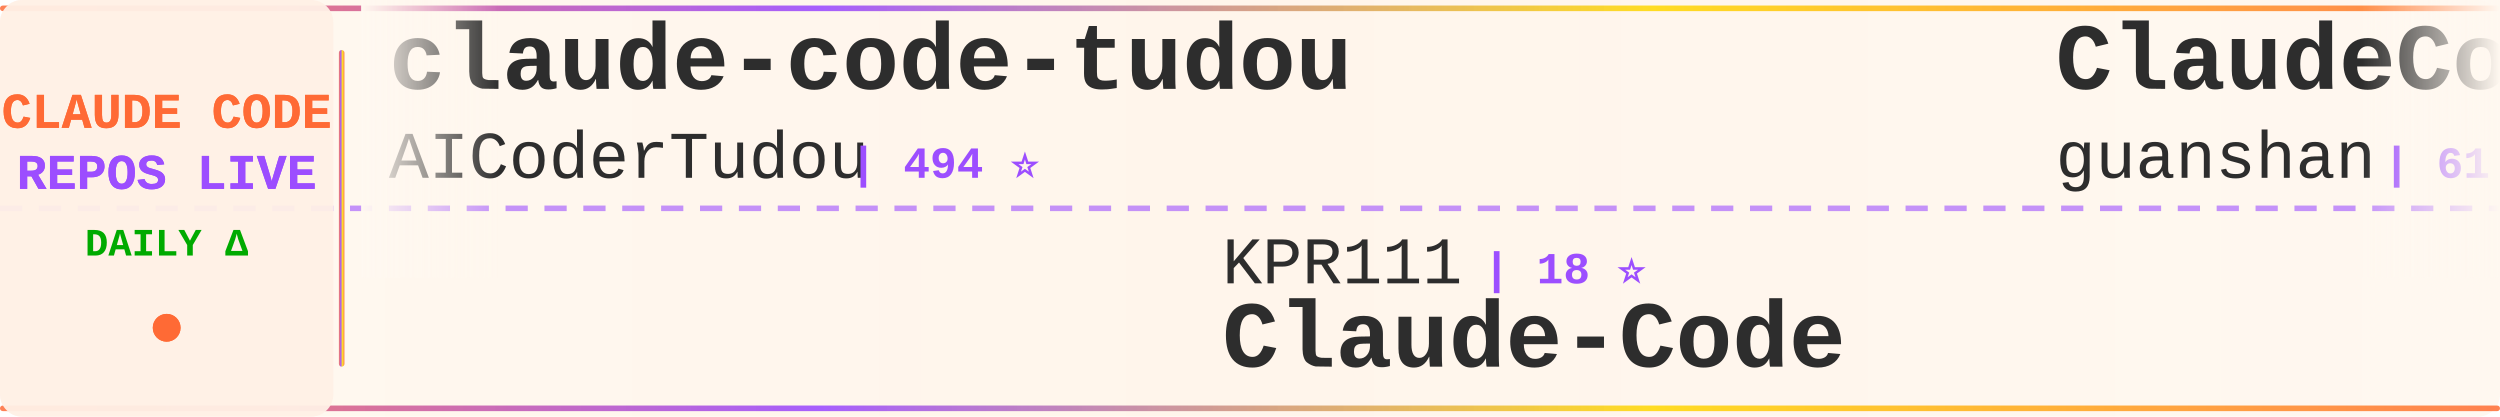
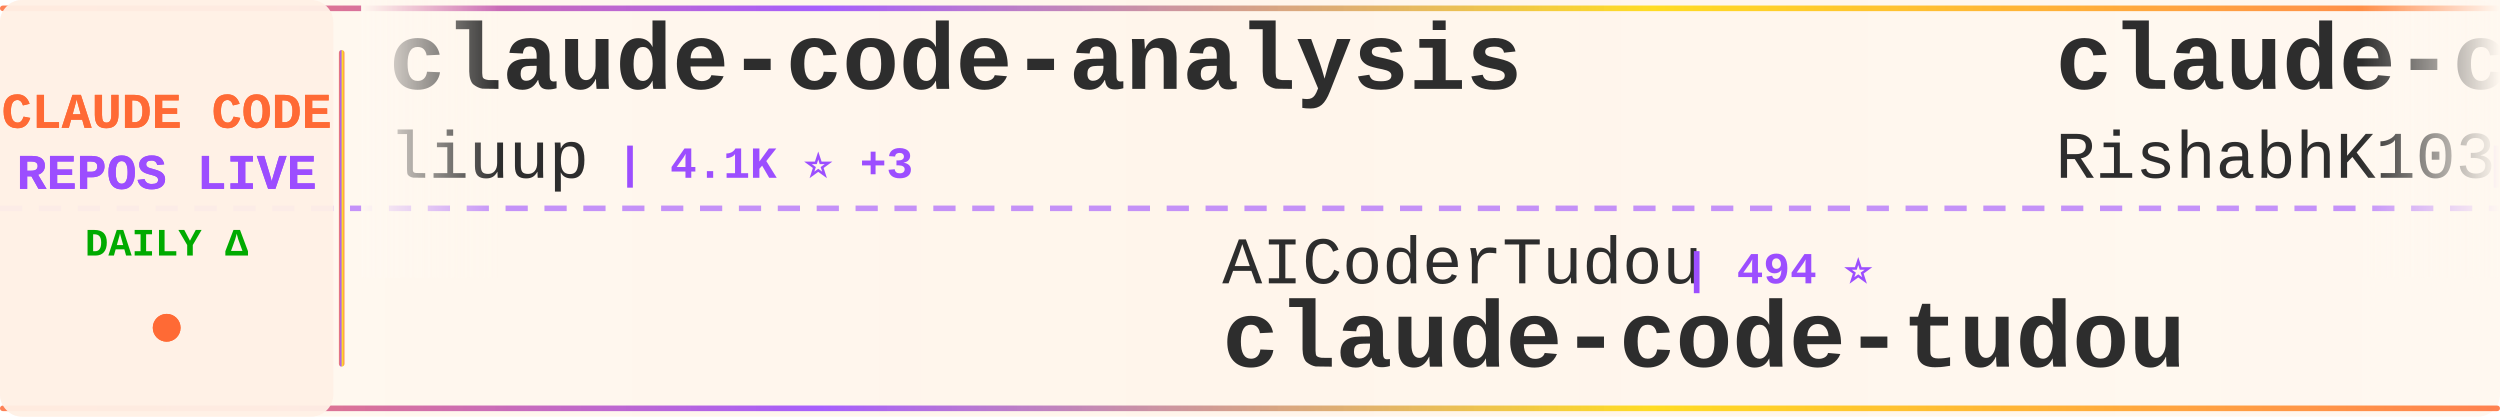
<svg xmlns="http://www.w3.org/2000/svg" width="900" height="150">
  <defs>
    <linearGradient id="tickerBg" x1="0%" y1="0%" x2="100%" y2="0%">
      <stop offset="0%" style="stop-color:#fff8f0;stop-opacity:0.98" />
      <stop offset="50%" style="stop-color:#fff5eb;stop-opacity:1" />
      <stop offset="100%" style="stop-color:#fff8f0;stop-opacity:0.98" />
    </linearGradient>
    <linearGradient id="borderGrad" x1="0%" y1="0%" x2="100%" y2="0%">
      <stop offset="0%" style="stop-color:#FF6B35;stop-opacity:0.85">
        <animate attributeName="stop-opacity" values="0.85;1;0.85" dur="2s" repeatCount="indefinite" />
      </stop>
      <stop offset="33%" style="stop-color:#9C4EFF;stop-opacity:0.9">
        <animate attributeName="stop-opacity" values="0.9;1;0.9" dur="2.2s" repeatCount="indefinite" />
      </stop>
      <stop offset="66%" style="stop-color:#FFD700;stop-opacity:0.85">
        <animate attributeName="stop-opacity" values="0.85;1;0.85" dur="1.8s" repeatCount="indefinite" />
      </stop>
      <stop offset="100%" style="stop-color:#FF6B35;stop-opacity:0.85">
        <animate attributeName="stop-opacity" values="0.85;1;0.85" dur="2s" repeatCount="indefinite" />
      </stop>
    </linearGradient>
    <filter id="textGlow">
      <feGaussianBlur stdDeviation="0.15" result="coloredBlur" />
      <feMerge>
        <feMergeNode in="coloredBlur" />
        <feMergeNode in="SourceGraphic" />
      </feMerge>
    </filter>
    <filter id="metricGlow">
      <feGaussianBlur stdDeviation="0.2" result="coloredBlur" />
      <feMerge>
        <feMergeNode in="coloredBlur" />
        <feMergeNode in="SourceGraphic" />
      </feMerge>
    </filter>
    <linearGradient id="leftFade" x1="0%" y1="0%" x2="100%" y2="0%">
      <stop offset="0%" style="stop-color:#fff8f0;stop-opacity:1" />
      <stop offset="100%" style="stop-color:#fff8f0;stop-opacity:0" />
    </linearGradient>
    <linearGradient id="rightFade" x1="0%" y1="0%" x2="100%" y2="0%">
      <stop offset="0%" style="stop-color:#fff8f0;stop-opacity:0" />
      <stop offset="100%" style="stop-color:#fff8f0;stop-opacity:1" />
    </linearGradient>
  </defs>
  <rect width="900" height="150" fill="url(#tickerBg)" rx="8" />
  <rect x="0" y="2" width="900" height="2" fill="url(#borderGrad)" rx="1" />
  <rect x="0" y="146" width="900" height="2" fill="url(#borderGrad)" rx="1" />
  <line x1="0" y1="75" x2="900" y2="75" stroke="#9C4EFF" stroke-width="2" stroke-dasharray="8 6" opacity="0.6" />
  <rect x="0" y="0" width="120" height="150" fill="#fff0e6" opacity="0.95" rx="8" />
  <text x="60" y="46" font-family="'Courier New', monospace" font-size="18" font-weight="bold" fill="#FF6B35" text-anchor="middle" filter="url(#textGlow)">
    CLAUDE CODE
  </text>
  <text x="60" y="68" font-family="'Courier New', monospace" font-size="18" font-weight="bold" fill="#9C4EFF" text-anchor="middle" filter="url(#textGlow)">
    REPOS LIVE
  </text>
  <text x="60" y="92" font-family="'Courier New', monospace" font-size="14" font-weight="bold" fill="#00aa00" text-anchor="middle">
    DAILY Δ
  </text>
  <circle cx="60" cy="118" r="5" fill="#FF6B35" filter="url(#metricGlow)">
    <animate attributeName="r" values="4;6;4" dur="1.5s" repeatCount="indefinite" />
    <animate attributeName="opacity" values="0.6;1;0.6" dur="1.5s" repeatCount="indefinite" />
  </circle>
  <rect x="122" y="18" width="2" height="114" fill="url(#borderGrad)" rx="1" />
  <clipPath id="tickerClip">
    <rect x="130" y="0" width="770" height="150" />
  </clipPath>
  <g clip-path="url(#tickerClip)">
    <g id="tickerItems">
      <animateTransform attributeName="transform" attributeType="XML" type="translate" from="0 0" to="-3000 0" dur="54s" repeatCount="indefinite" />
      <g transform="translate(0, 0)">
-         <text x="140" y="32" font-family="'Courier New', monospace" font-size="34" font-weight="bold" fill="#2d2d2d">claude-code-tudou</text>
-         <text x="140" y="64" font-family="'Courier New', monospace" font-size="24" font-weight="normal" fill="#2d2d2d" opacity="1.0">AICoderTudou</text>
-         <text x="306" y="64" font-family="'Courier New', monospace" font-size="16" font-weight="bold" fill="#9C4EFF"> | 494 ⭐</text>
+         <text x="140" y="32" font-family="'Courier New', monospace" font-size="34" font-weight="bold" fill="#2d2d2d">claude-code-analysis</text>
+         <text x="140" y="64" font-family="'Courier New', monospace" font-size="24" font-weight="normal" fill="#2d2d2d" opacity="1.0">liuup</text>
+         <text x="222" y="64" font-family="'Courier New', monospace" font-size="16" font-weight="bold" fill="#9C4EFF"> | 4.1K ⭐ +3</text>
      </g>
      <g transform="translate(300, 0)">
-         <text x="140" y="102" font-family="'Courier New', monospace" font-size="24" font-weight="normal" fill="#2d2d2d" opacity="1.0">KPR111</text>
-         <text x="234" y="102" font-family="'Courier New', monospace" font-size="16" font-weight="bold" fill="#9C4EFF"> | 18 ⭐</text>
-         <text x="140" y="132" font-family="'Courier New', monospace" font-size="34" font-weight="bold" fill="#2d2d2d">Claude-Code</text>
+         <text x="140" y="102" font-family="'Courier New', monospace" font-size="24" font-weight="normal" fill="#2d2d2d" opacity="1.0">AICoderTudou</text>
+         <text x="306" y="102" font-family="'Courier New', monospace" font-size="16" font-weight="bold" fill="#9C4EFF"> | 494 ⭐</text>
+         <text x="140" y="132" font-family="'Courier New', monospace" font-size="34" font-weight="bold" fill="#2d2d2d">claude-code-tudou</text>
      </g>
      <g transform="translate(600, 0)">
-         <text x="140" y="32" font-family="'Courier New', monospace" font-size="34" font-weight="bold" fill="#2d2d2d">ClaudeCode</text>
-         <text x="140" y="64" font-family="'Courier New', monospace" font-size="24" font-weight="normal" fill="#2d2d2d" opacity="1.0">guanshan</text>
-         <text x="258" y="64" font-family="'Courier New', monospace" font-size="16" font-weight="bold" fill="#9C4EFF"> | 61 ⭐</text>
-       </g>
-       <g transform="translate(900, 0)">
-         <text x="140" y="102" font-family="'Courier New', monospace" font-size="24" font-weight="normal" fill="#2d2d2d" opacity="1.0">Pimzino</text>
-         <text x="246" y="102" font-family="'Courier New', monospace" font-size="16" font-weight="bold" fill="#9C4EFF"> | 3.9K ⭐ -1</text>
-         <text x="140" y="132" font-family="'Courier New', monospace" font-size="34" font-weight="bold" fill="#2d2d2d">claude-code-spec-workflo...</text>
-       </g>
-       <g transform="translate(1200, 0)">
-         <text x="140" y="32" font-family="'Courier New', monospace" font-size="34" font-weight="bold" fill="#2d2d2d">edmunds-claude-code</text>
-         <text x="140" y="64" font-family="'Courier New', monospace" font-size="24" font-weight="normal" fill="#2d2d2d" opacity="1.0">edmund-io</text>
-         <text x="270" y="64" font-family="'Courier New', monospace" font-size="16" font-weight="bold" fill="#9C4EFF"> | 1.5K ⭐</text>
-       </g>
-       <g transform="translate(1500, 0)">
-         <text x="140" y="102" font-family="'Courier New', monospace" font-size="24" font-weight="normal" fill="#2d2d2d" opacity="1.0">fuergaosi233</text>
-         <text x="306" y="102" font-family="'Courier New', monospace" font-size="16" font-weight="bold" fill="#9C4EFF"> | 2.8K ⭐</text>
-         <text x="140" y="132" font-family="'Courier New', monospace" font-size="34" font-weight="bold" fill="#2d2d2d">claude-code-proxy</text>
-       </g>
-       <g transform="translate(1800, 0)">
-         <text x="140" y="32" font-family="'Courier New', monospace" font-size="34" font-weight="bold" fill="#2d2d2d">claude-code-templates</text>
-         <text x="140" y="64" font-family="'Courier New', monospace" font-size="24" font-weight="normal" fill="#2d2d2d" opacity="1.0">davila7</text>
-         <text x="246" y="64" font-family="'Courier New', monospace" font-size="16" font-weight="bold" fill="#9C4EFF"> | 33.4K ⭐ +9</text>
-       </g>
-       <g transform="translate(2100, 0)">
-         <text x="140" y="102" font-family="'Courier New', monospace" font-size="24" font-weight="normal" fill="#2d2d2d" opacity="1.0">diet103</text>
-         <text x="246" y="102" font-family="'Courier New', monospace" font-size="16" font-weight="bold" fill="#9C4EFF"> | 10.1K ⭐</text>
-         <text x="140" y="132" font-family="'Courier New', monospace" font-size="34" font-weight="bold" fill="#2d2d2d">claude-code-infrastructu...</text>
-       </g>
-       <g transform="translate(2400, 0)">
        <text x="140" y="32" font-family="'Courier New', monospace" font-size="34" font-weight="bold" fill="#2d2d2d">claude-code</text>
        <text x="140" y="64" font-family="'Courier New', monospace" font-size="24" font-weight="normal" fill="#2d2d2d" opacity="1.0">RishabhK103</text>
        <text x="294" y="64" font-family="'Courier New', monospace" font-size="16" font-weight="bold" fill="#9C4EFF"> | 112 ⭐</text>
      </g>
+       <g transform="translate(900, 0)">
+         <text x="140" y="102" font-family="'Courier New', monospace" font-size="24" font-weight="normal" fill="#2d2d2d" opacity="1.0">Piebald-AI</text>
+         <text x="282" y="102" font-family="'Courier New', monospace" font-size="16" font-weight="bold" fill="#9C4EFF"> | 13.2K ⭐ +8</text>
+         <text x="140" y="132" font-family="'Courier New', monospace" font-size="34" font-weight="bold" fill="#2d2d2d">claude-code-system-promp...</text>
+       </g>
+       <g transform="translate(1200, 0)">
+         <text x="140" y="32" font-family="'Courier New', monospace" font-size="34" font-weight="bold" fill="#2d2d2d">Claude-code</text>
+         <text x="140" y="64" font-family="'Courier New', monospace" font-size="24" font-weight="normal" fill="#2d2d2d" opacity="1.0">fazxes</text>
+         <text x="234" y="64" font-family="'Courier New', monospace" font-size="16" font-weight="bold" fill="#9C4EFF"> | 248 ⭐ +1</text>
+       </g>
+       <g transform="translate(1500, 0)">
+         <text x="140" y="102" font-family="'Courier New', monospace" font-size="24" font-weight="normal" fill="#2d2d2d" opacity="1.0">ccplugins</text>
+         <text x="270" y="102" font-family="'Courier New', monospace" font-size="16" font-weight="bold" fill="#9C4EFF"> | 1.0K ⭐ +2</text>
+         <text x="140" y="132" font-family="'Courier New', monospace" font-size="34" font-weight="bold" fill="#2d2d2d">awesome-claude-code-plug...</text>
+       </g>
+       <g transform="translate(1800, 0)">
+         <text x="140" y="32" font-family="'Courier New', monospace" font-size="34" font-weight="bold" fill="#2d2d2d">claude-code-source</text>
+         <text x="140" y="64" font-family="'Courier New', monospace" font-size="24" font-weight="normal" fill="#2d2d2d" opacity="1.0">hangsman</text>
+         <text x="258" y="64" font-family="'Courier New', monospace" font-size="16" font-weight="bold" fill="#9C4EFF"> | 800 ⭐</text>
+       </g>
+       <g transform="translate(2100, 0)">
+         <text x="140" y="102" font-family="'Courier New', monospace" font-size="24" font-weight="normal" fill="#2d2d2d" opacity="1.0">claude-code-best</text>
+         <text x="354" y="102" font-family="'Courier New', monospace" font-size="16" font-weight="bold" fill="#9C4EFF"> | 23.3K ⭐ +7</text>
+         <text x="140" y="132" font-family="'Courier New', monospace" font-size="34" font-weight="bold" fill="#2d2d2d">claude-code</text>
+       </g>
+       <g transform="translate(2400, 0)">
+         <text x="140" y="32" font-family="'Courier New', monospace" font-size="34" font-weight="bold" fill="#2d2d2d">claude-code-source-code</text>
+         <text x="140" y="64" font-family="'Courier New', monospace" font-size="24" font-weight="normal" fill="#2d2d2d" opacity="1.0">777genius</text>
+         <text x="270" y="64" font-family="'Courier New', monospace" font-size="16" font-weight="bold" fill="#9C4EFF"> | 939 ⭐</text>
+       </g>
      <g transform="translate(2700, 0)">
-         <text x="140" y="102" font-family="'Courier New', monospace" font-size="24" font-weight="normal" fill="#2d2d2d" opacity="1.0">fazxes</text>
-         <text x="234" y="102" font-family="'Courier New', monospace" font-size="16" font-weight="bold" fill="#9C4EFF"> | 247 ⭐</text>
-         <text x="140" y="132" font-family="'Courier New', monospace" font-size="34" font-weight="bold" fill="#2d2d2d">Claude-code</text>
+         <text x="140" y="102" font-family="'Courier New', monospace" font-size="24" font-weight="normal" fill="#2d2d2d" opacity="1.0">sugyan</text>
+         <text x="234" y="102" font-family="'Courier New', monospace" font-size="16" font-weight="bold" fill="#9C4EFF"> | 1.1K ⭐</text>
+         <text x="140" y="132" font-family="'Courier New', monospace" font-size="34" font-weight="bold" fill="#2d2d2d">claude-code-webui</text>
      </g>
      <g transform="translate(3000, 0)">
-         <text x="140" y="32" font-family="'Courier New', monospace" font-size="34" font-weight="bold" fill="#2d2d2d">claude-code-tudou</text>
-         <text x="140" y="64" font-family="'Courier New', monospace" font-size="24" font-weight="normal" fill="#2d2d2d" opacity="1.0">AICoderTudou</text>
-         <text x="306" y="64" font-family="'Courier New', monospace" font-size="16" font-weight="bold" fill="#9C4EFF"> | 494 ⭐</text>
+         <text x="140" y="32" font-family="'Courier New', monospace" font-size="34" font-weight="bold" fill="#2d2d2d">claude-code-analysis</text>
+         <text x="140" y="64" font-family="'Courier New', monospace" font-size="24" font-weight="normal" fill="#2d2d2d" opacity="1.0">liuup</text>
+         <text x="222" y="64" font-family="'Courier New', monospace" font-size="16" font-weight="bold" fill="#9C4EFF"> | 4.1K ⭐ +3</text>
      </g>
      <g transform="translate(3300, 0)">
-         <text x="140" y="102" font-family="'Courier New', monospace" font-size="24" font-weight="normal" fill="#2d2d2d" opacity="1.0">KPR111</text>
-         <text x="234" y="102" font-family="'Courier New', monospace" font-size="16" font-weight="bold" fill="#9C4EFF"> | 18 ⭐</text>
-         <text x="140" y="132" font-family="'Courier New', monospace" font-size="34" font-weight="bold" fill="#2d2d2d">Claude-Code</text>
+         <text x="140" y="102" font-family="'Courier New', monospace" font-size="24" font-weight="normal" fill="#2d2d2d" opacity="1.0">AICoderTudou</text>
+         <text x="306" y="102" font-family="'Courier New', monospace" font-size="16" font-weight="bold" fill="#9C4EFF"> | 494 ⭐</text>
+         <text x="140" y="132" font-family="'Courier New', monospace" font-size="34" font-weight="bold" fill="#2d2d2d">claude-code-tudou</text>
      </g>
      <g transform="translate(3600, 0)">
-         <text x="140" y="32" font-family="'Courier New', monospace" font-size="34" font-weight="bold" fill="#2d2d2d">ClaudeCode</text>
-         <text x="140" y="64" font-family="'Courier New', monospace" font-size="24" font-weight="normal" fill="#2d2d2d" opacity="1.0">guanshan</text>
-         <text x="258" y="64" font-family="'Courier New', monospace" font-size="16" font-weight="bold" fill="#9C4EFF"> | 61 ⭐</text>
+         <text x="140" y="32" font-family="'Courier New', monospace" font-size="34" font-weight="bold" fill="#2d2d2d">claude-code</text>
+         <text x="140" y="64" font-family="'Courier New', monospace" font-size="24" font-weight="normal" fill="#2d2d2d" opacity="1.0">RishabhK103</text>
+         <text x="294" y="64" font-family="'Courier New', monospace" font-size="16" font-weight="bold" fill="#9C4EFF"> | 112 ⭐</text>
      </g>
      <g transform="translate(3900, 0)">
-         <text x="140" y="102" font-family="'Courier New', monospace" font-size="24" font-weight="normal" fill="#2d2d2d" opacity="1.0">Pimzino</text>
-         <text x="246" y="102" font-family="'Courier New', monospace" font-size="16" font-weight="bold" fill="#9C4EFF"> | 3.9K ⭐ -1</text>
-         <text x="140" y="132" font-family="'Courier New', monospace" font-size="34" font-weight="bold" fill="#2d2d2d">claude-code-spec-workflo...</text>
+         <text x="140" y="102" font-family="'Courier New', monospace" font-size="24" font-weight="normal" fill="#2d2d2d" opacity="1.0">Piebald-AI</text>
+         <text x="282" y="102" font-family="'Courier New', monospace" font-size="16" font-weight="bold" fill="#9C4EFF"> | 13.2K ⭐ +8</text>
+         <text x="140" y="132" font-family="'Courier New', monospace" font-size="34" font-weight="bold" fill="#2d2d2d">claude-code-system-promp...</text>
      </g>
    </g>
  </g>
  <rect x="130" y="0" width="50" height="100" fill="url(#leftFade)" />
  <rect x="850" y="0" width="50" height="100" fill="url(#rightFade)" />
</svg>
